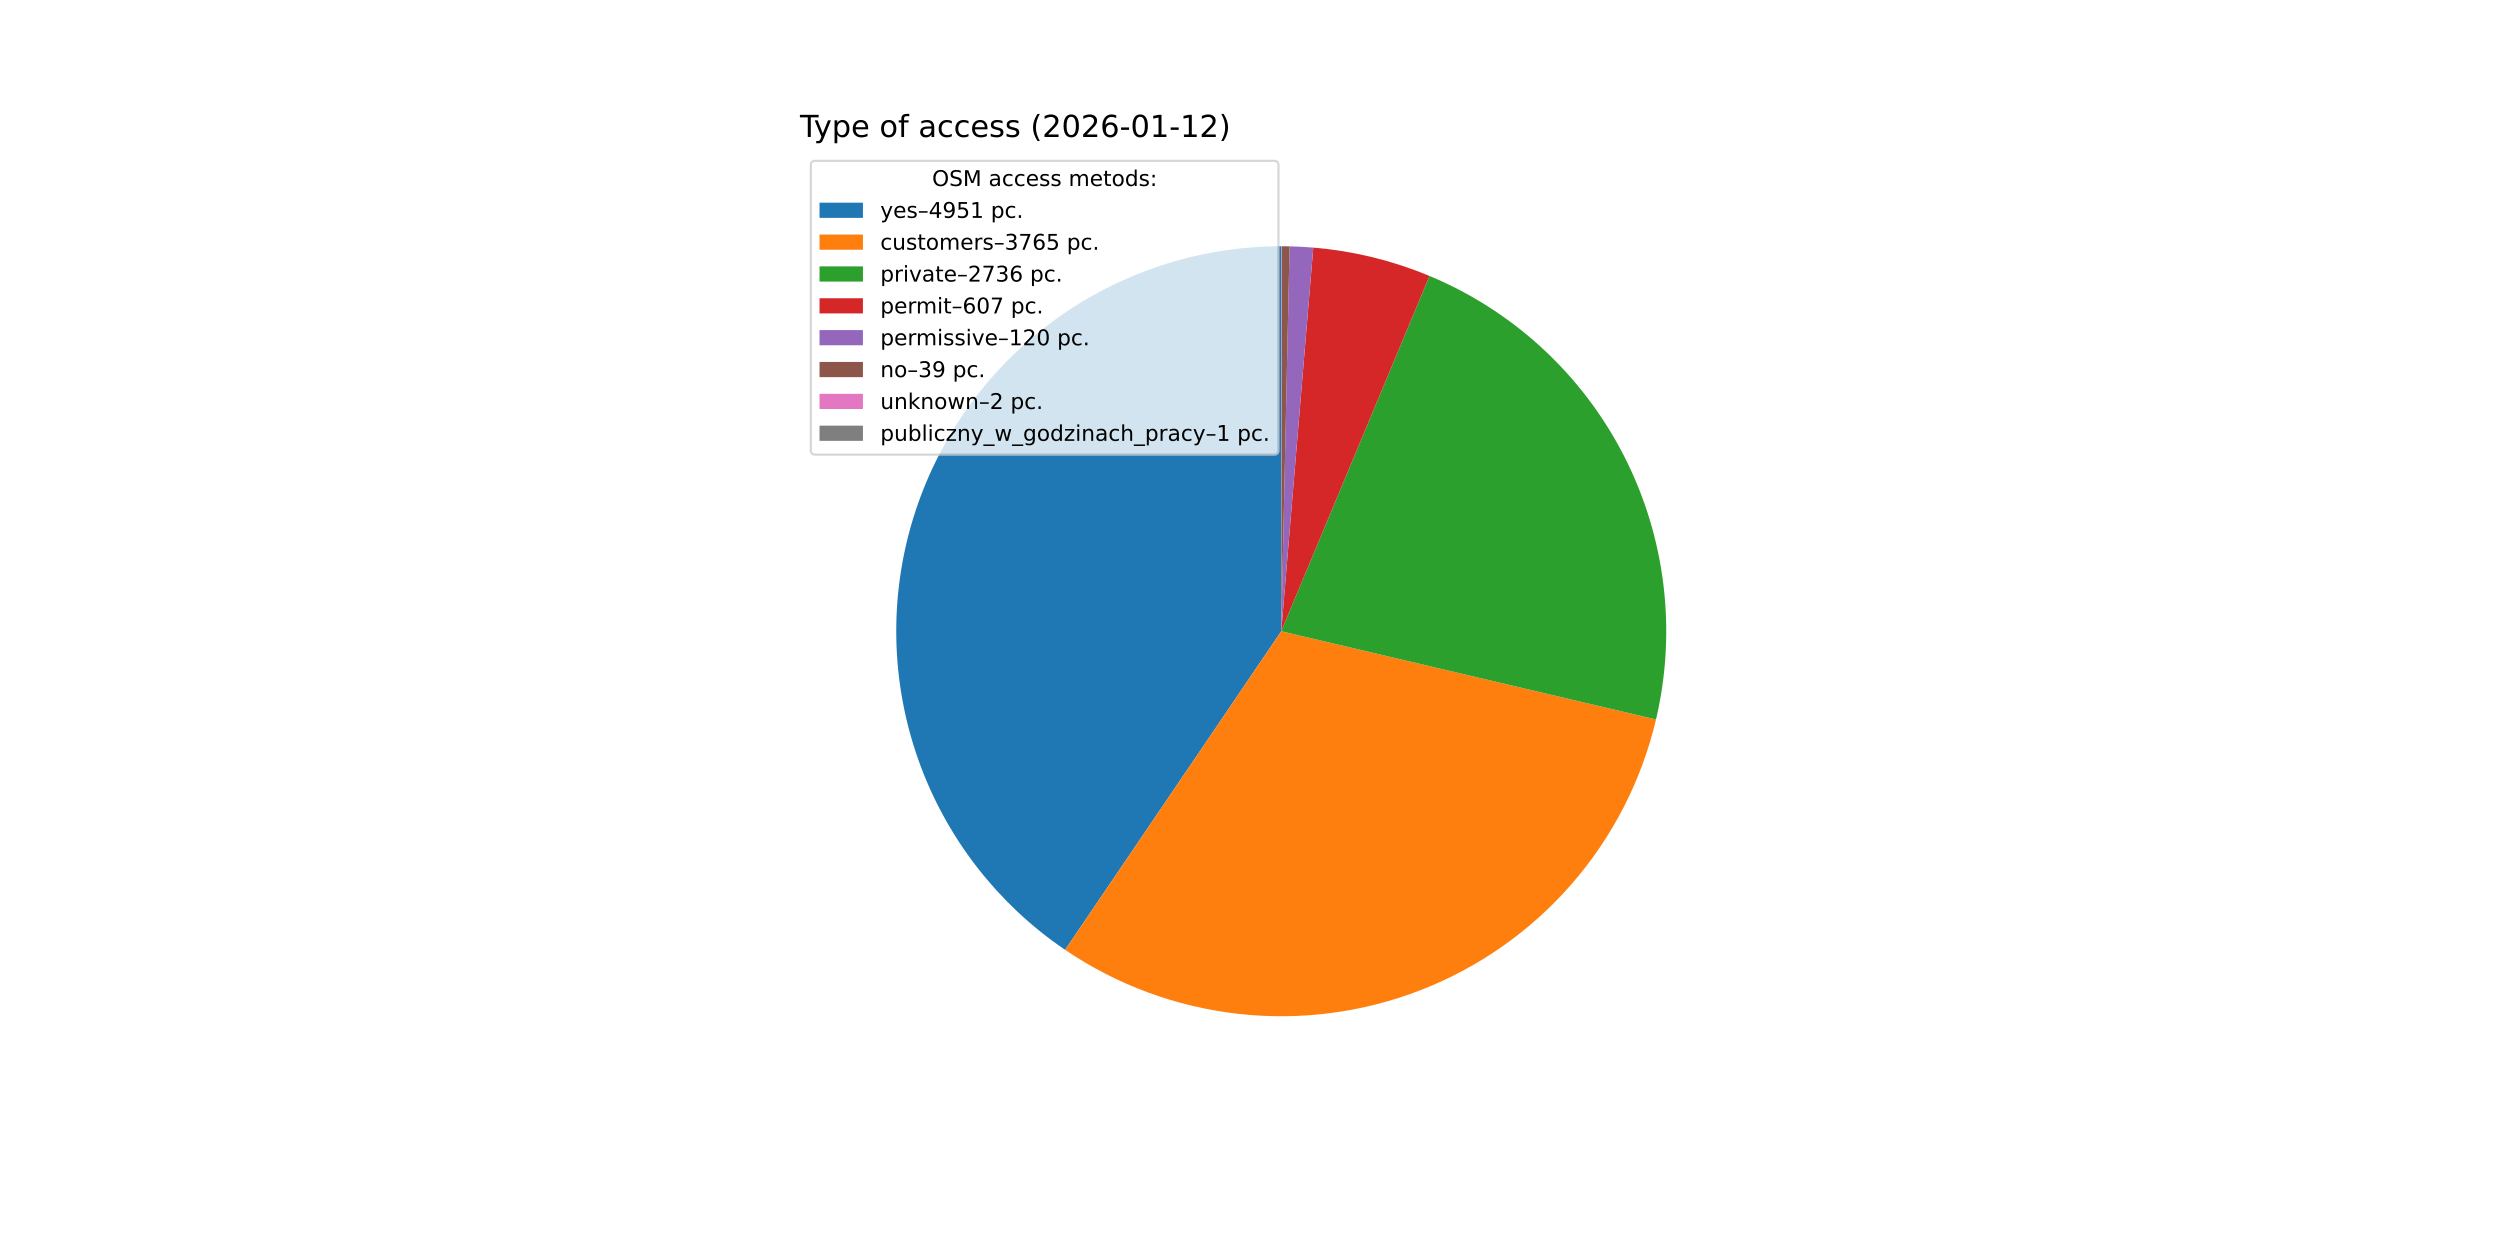
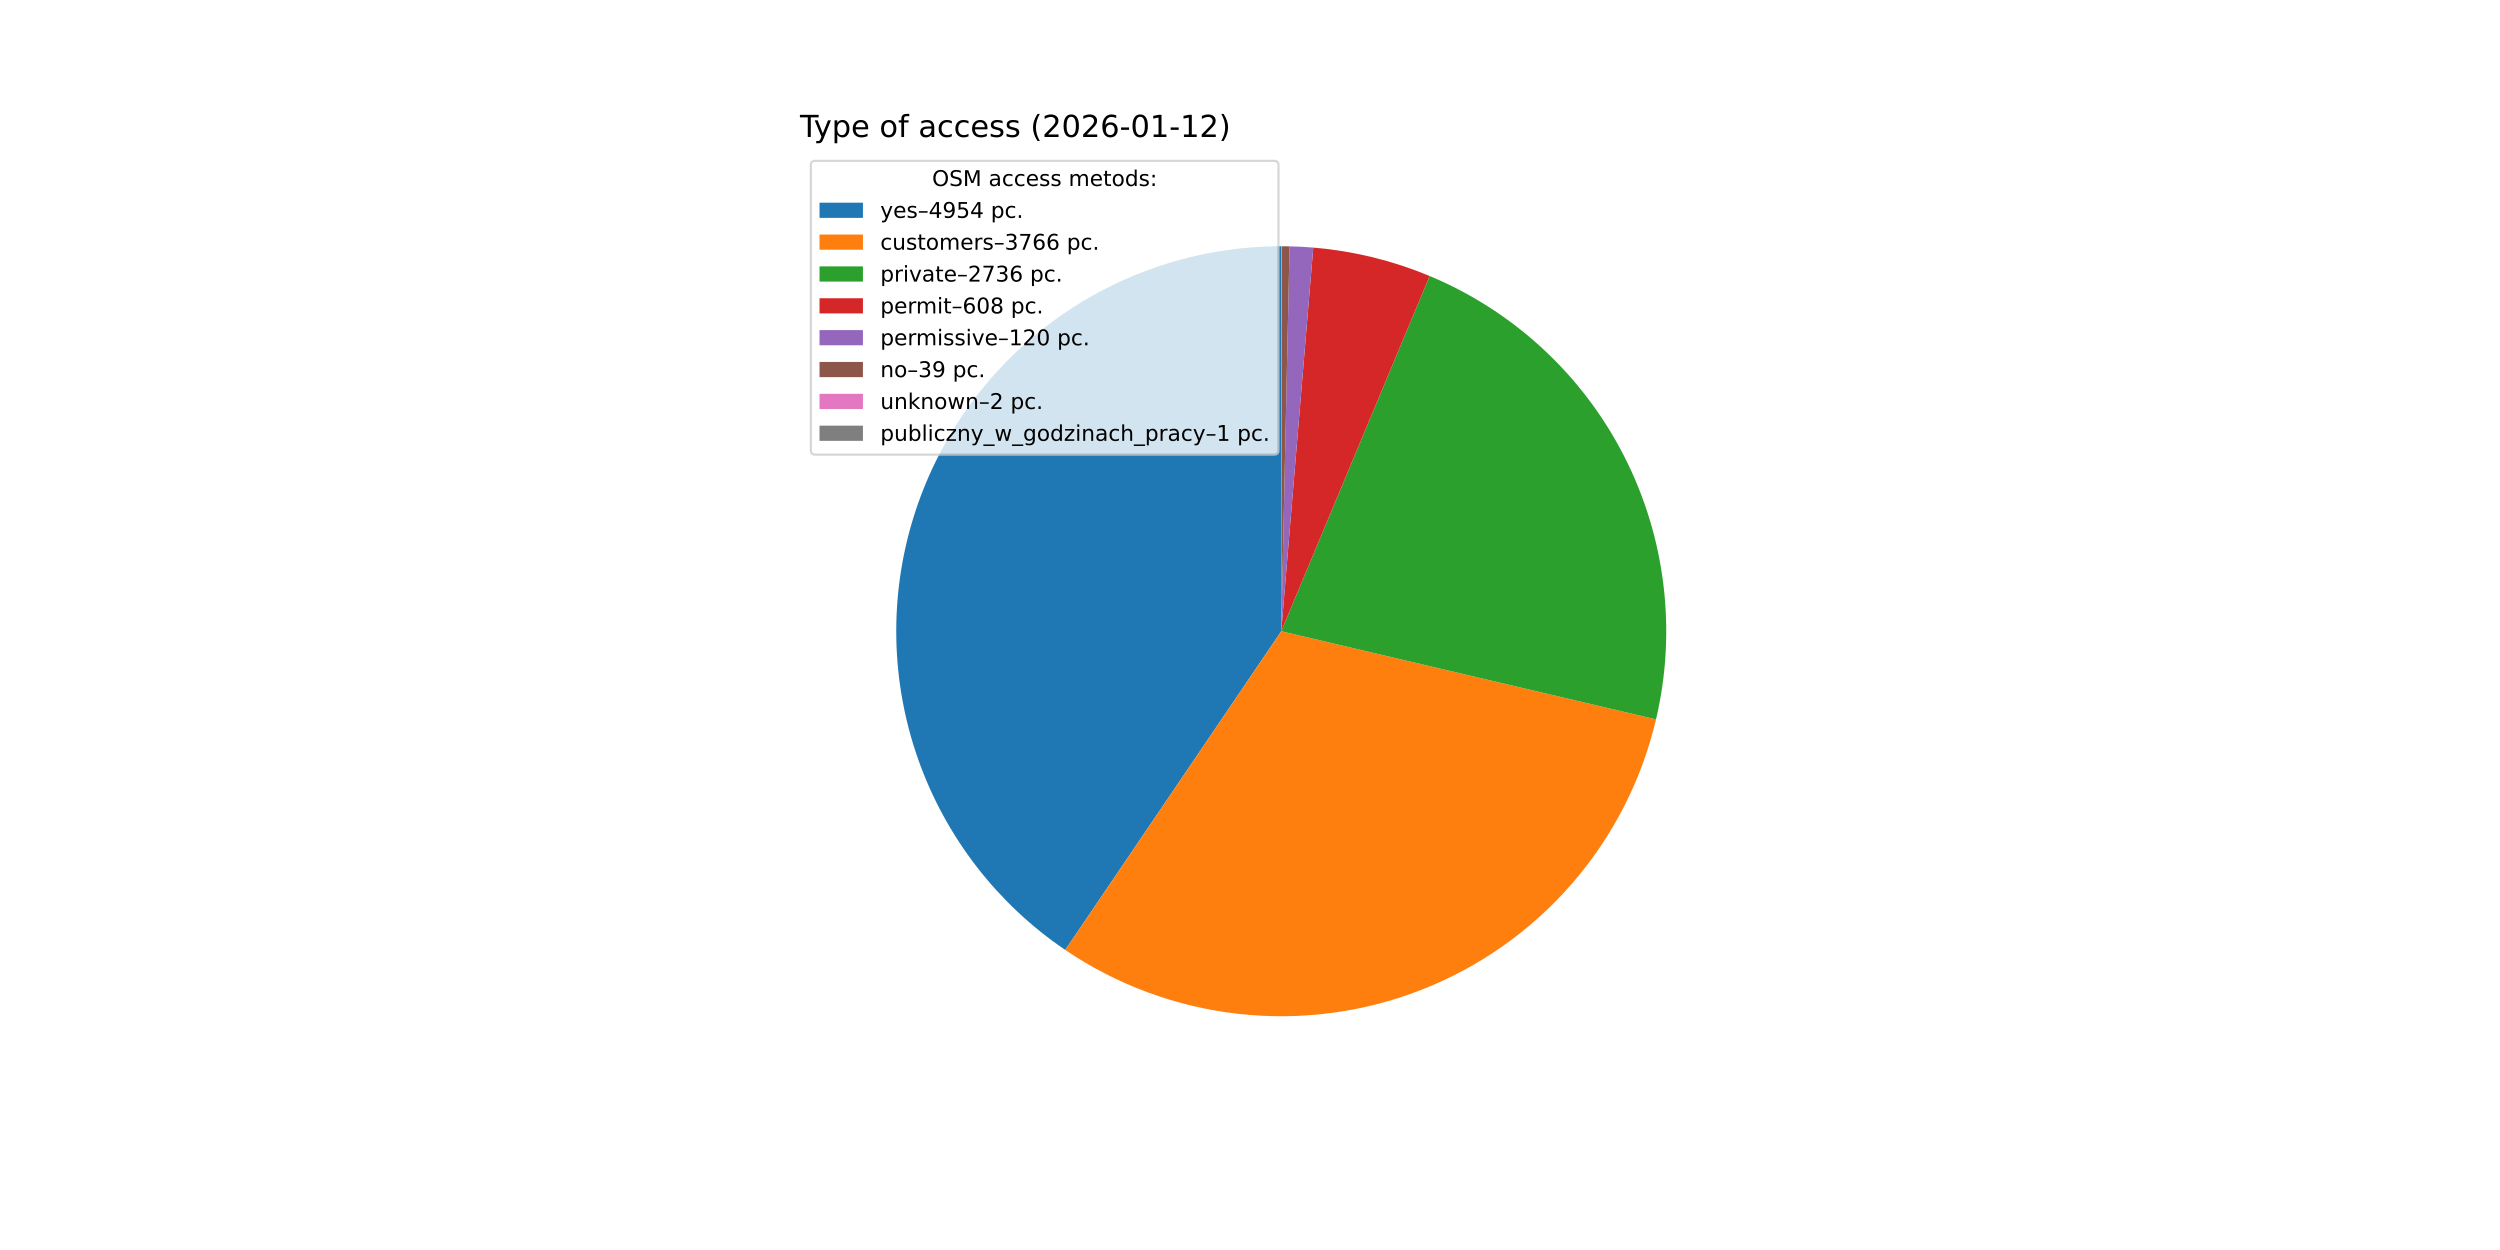
<svg xmlns="http://www.w3.org/2000/svg" xmlns:xlink="http://www.w3.org/1999/xlink" width="1152pt" height="576pt" viewBox="0 0 1152 576" version="1.1">
  <defs>
    <style type="text/css">*{stroke-linejoin: round; stroke-linecap: butt}</style>
  </defs>
  <g id="figure_1">
    <g id="patch_1">
      <path d="M 0 576  L 1152 576  L 1152 0  L 0 0  z " style="fill: #ffffff" />
    </g>
    <g id="axes_1">
      <g id="patch_2">
-         <path d="M 590.4 113.472  C 552.453 113.472 515.49 125.647 484.971 148.198  C 454.452 170.748 431.959 202.507 420.815 238.78  C 409.671 275.053 410.454 313.963 423.047 349.758  C 435.641 385.554 459.393 416.382 490.795 437.687  L 590.4 290.88  z " style="fill: #1f77b4" />
+         <path d="M 590.4 113.472  C 552.446 113.472 515.475 125.652 484.953 148.211  C 454.431 170.77 431.939 202.539 420.802 238.823  C 409.665 275.106 410.46 314.023 423.069 349.821  C 435.679 385.62 459.45 416.444 490.868 437.737  L 590.4 290.88  z " style="fill: #1f77b4" />
      </g>
      <g id="patch_3">
-         <path d="M 490.795 437.687  C 514.591 453.832 541.959 463.952 570.535 467.172  C 599.11 470.392 628.045 466.617 654.837 456.172  C 681.63 445.727 705.485 428.923 724.342 407.213  C 743.198 385.502 756.496 359.528 763.086 331.537  L 590.4 290.88  z " style="fill: #ff7f0e" />
+         <path d="M 490.868 437.737  C 514.669 453.868 542.038 463.974 570.611 467.181  C 599.184 470.388 628.112 466.602 654.897 456.149  C 681.682 445.696 705.528 428.887 724.376 407.173  C 743.223 385.46 756.512 359.487 763.095 331.499  L 590.4 290.88  z " style="fill: #ff7f0e" />
      </g>
      <g id="patch_4">
-         <path d="M 763.086 331.537  C 772.715 290.64 767.509 247.622 748.402 210.202  C 729.295 172.782 697.503 143.34 658.728 127.158  L 590.4 290.88  z " style="fill: #2ca02c" />
+         <path d="M 763.095 331.499  C 772.711 290.616 767.504 247.618 748.408 210.213  C 729.311 172.807 697.538 143.371 658.786 127.182  L 590.4 290.88  z " style="fill: #2ca02c" />
      </g>
      <g id="patch_5">
-         <path d="M 658.728 127.158  C 650.208 123.602 641.424 120.717 632.455 118.529  C 623.486 116.34 614.359 114.855 605.159 114.087  L 590.4 290.88  z " style="fill: #d62728" />
+         <path d="M 658.786 127.182  C 650.256 123.619 641.462 120.728 632.482 118.535  C 623.502 116.343 614.365 114.855 605.153 114.086  L 590.4 290.88  z " style="fill: #d62728" />
      </g>
      <g id="patch_6">
-         <path d="M 605.159 114.087  C 603.341 113.935 601.521 113.812 599.699 113.716  C 597.878 113.62 596.055 113.553 594.231 113.513  L 590.4 290.88  z " style="fill: #9467bd" />
+         <path d="M 605.153 114.086  C 603.336 113.935 601.517 113.811 599.696 113.716  C 597.875 113.62 596.052 113.553 594.229 113.513  L 590.4 290.88  z " style="fill: #9467bd" />
      </g>
      <g id="patch_7">
-         <path d="M 594.231 113.513  C 593.638 113.501 593.045 113.491 592.452 113.484  C 591.86 113.477 591.267 113.473 590.674 113.472  L 590.4 290.88  z " style="fill: #8c564b" />
+         <path d="M 594.229 113.513  C 593.637 113.501 593.044 113.491 592.451 113.484  C 591.859 113.477 591.266 113.473 590.674 113.472  L 590.4 290.88  z " style="fill: #8c564b" />
      </g>
      <g id="patch_8">
        <path d="M 590.674 113.472  C 590.643 113.472 590.613 113.472 590.582 113.472  C 590.552 113.472 590.522 113.472 590.491 113.472  L 590.4 290.88  z " style="fill: #e377c2" />
      </g>
      <g id="patch_9">
        <path d="M 590.491 113.472  C 590.476 113.472 590.461 113.472 590.446 113.472  C 590.431 113.472 590.415 113.472 590.4 113.472  L 590.4 290.88  z " style="fill: #7f7f7f" />
      </g>
      <g id="matplotlib.axis_1" />
      <g id="matplotlib.axis_2" />
      <g id="text_1">
        <g transform="translate(368.64 63.12) scale(0.14 -0.14)">
          <defs>
            <path id="DejaVuSans-54" d="M -19 4666  L 3928 4666  L 3928 4134  L 2272 4134  L 2272 0  L 1638 0  L 1638 4134  L -19 4134  L -19 4666  z " transform="scale(0.015625)" />
            <path id="DejaVuSans-79" d="M 2059 -325  Q 1816 -950 1584 -1140  Q 1353 -1331 966 -1331  L 506 -1331  L 506 -850  L 844 -850  Q 1081 -850 1212 -737  Q 1344 -625 1503 -206  L 1606 56  L 191 3500  L 800 3500  L 1894 763  L 2988 3500  L 3597 3500  L 2059 -325  z " transform="scale(0.015625)" />
            <path id="DejaVuSans-70" d="M 1159 525  L 1159 -1331  L 581 -1331  L 581 3500  L 1159 3500  L 1159 2969  Q 1341 3281 1617 3432  Q 1894 3584 2278 3584  Q 2916 3584 3314 3078  Q 3713 2572 3713 1747  Q 3713 922 3314 415  Q 2916 -91 2278 -91  Q 1894 -91 1617 61  Q 1341 213 1159 525  z M 3116 1747  Q 3116 2381 2855 2742  Q 2594 3103 2138 3103  Q 1681 3103 1420 2742  Q 1159 2381 1159 1747  Q 1159 1113 1420 752  Q 1681 391 2138 391  Q 2594 391 2855 752  Q 3116 1113 3116 1747  z " transform="scale(0.015625)" />
            <path id="DejaVuSans-65" d="M 3597 1894  L 3597 1613  L 953 1613  Q 991 1019 1311 708  Q 1631 397 2203 397  Q 2534 397 2845 478  Q 3156 559 3463 722  L 3463 178  Q 3153 47 2828 -22  Q 2503 -91 2169 -91  Q 1331 -91 842 396  Q 353 884 353 1716  Q 353 2575 817 3079  Q 1281 3584 2069 3584  Q 2775 3584 3186 3129  Q 3597 2675 3597 1894  z M 3022 2063  Q 3016 2534 2758 2815  Q 2500 3097 2075 3097  Q 1594 3097 1305 2825  Q 1016 2553 972 2059  L 3022 2063  z " transform="scale(0.015625)" />
            <path id="DejaVuSans-20" transform="scale(0.015625)" />
            <path id="DejaVuSans-6f" d="M 1959 3097  Q 1497 3097 1228 2736  Q 959 2375 959 1747  Q 959 1119 1226 758  Q 1494 397 1959 397  Q 2419 397 2687 759  Q 2956 1122 2956 1747  Q 2956 2369 2687 2733  Q 2419 3097 1959 3097  z M 1959 3584  Q 2709 3584 3137 3096  Q 3566 2609 3566 1747  Q 3566 888 3137 398  Q 2709 -91 1959 -91  Q 1206 -91 779 398  Q 353 888 353 1747  Q 353 2609 779 3096  Q 1206 3584 1959 3584  z " transform="scale(0.015625)" />
            <path id="DejaVuSans-66" d="M 2375 4863  L 2375 4384  L 1825 4384  Q 1516 4384 1395 4259  Q 1275 4134 1275 3809  L 1275 3500  L 2222 3500  L 2222 3053  L 1275 3053  L 1275 0  L 697 0  L 697 3053  L 147 3053  L 147 3500  L 697 3500  L 697 3744  Q 697 4328 969 4595  Q 1241 4863 1831 4863  L 2375 4863  z " transform="scale(0.015625)" />
            <path id="DejaVuSans-61" d="M 2194 1759  Q 1497 1759 1228 1600  Q 959 1441 959 1056  Q 959 750 1161 570  Q 1363 391 1709 391  Q 2188 391 2477 730  Q 2766 1069 2766 1631  L 2766 1759  L 2194 1759  z M 3341 1997  L 3341 0  L 2766 0  L 2766 531  Q 2569 213 2275 61  Q 1981 -91 1556 -91  Q 1019 -91 701 211  Q 384 513 384 1019  Q 384 1609 779 1909  Q 1175 2209 1959 2209  L 2766 2209  L 2766 2266  Q 2766 2663 2505 2880  Q 2244 3097 1772 3097  Q 1472 3097 1187 3025  Q 903 2953 641 2809  L 641 3341  Q 956 3463 1253 3523  Q 1550 3584 1831 3584  Q 2591 3584 2966 3190  Q 3341 2797 3341 1997  z " transform="scale(0.015625)" />
            <path id="DejaVuSans-63" d="M 3122 3366  L 3122 2828  Q 2878 2963 2633 3030  Q 2388 3097 2138 3097  Q 1578 3097 1268 2742  Q 959 2388 959 1747  Q 959 1106 1268 751  Q 1578 397 2138 397  Q 2388 397 2633 464  Q 2878 531 3122 666  L 3122 134  Q 2881 22 2623 -34  Q 2366 -91 2075 -91  Q 1284 -91 818 406  Q 353 903 353 1747  Q 353 2603 823 3093  Q 1294 3584 2113 3584  Q 2378 3584 2631 3529  Q 2884 3475 3122 3366  z " transform="scale(0.015625)" />
            <path id="DejaVuSans-73" d="M 2834 3397  L 2834 2853  Q 2591 2978 2328 3040  Q 2066 3103 1784 3103  Q 1356 3103 1142 2972  Q 928 2841 928 2578  Q 928 2378 1081 2264  Q 1234 2150 1697 2047  L 1894 2003  Q 2506 1872 2764 1633  Q 3022 1394 3022 966  Q 3022 478 2636 193  Q 2250 -91 1575 -91  Q 1294 -91 989 -36  Q 684 19 347 128  L 347 722  Q 666 556 975 473  Q 1284 391 1588 391  Q 1994 391 2212 530  Q 2431 669 2431 922  Q 2431 1156 2273 1281  Q 2116 1406 1581 1522  L 1381 1569  Q 847 1681 609 1914  Q 372 2147 372 2553  Q 372 3047 722 3315  Q 1072 3584 1716 3584  Q 2034 3584 2315 3537  Q 2597 3491 2834 3397  z " transform="scale(0.015625)" />
            <path id="DejaVuSans-28" d="M 1984 4856  Q 1566 4138 1362 3434  Q 1159 2731 1159 2009  Q 1159 1288 1364 580  Q 1569 -128 1984 -844  L 1484 -844  Q 1016 -109 783 600  Q 550 1309 550 2009  Q 550 2706 781 3412  Q 1013 4119 1484 4856  L 1984 4856  z " transform="scale(0.015625)" />
            <path id="DejaVuSans-32" d="M 1228 531  L 3431 531  L 3431 0  L 469 0  L 469 531  Q 828 903 1448 1529  Q 2069 2156 2228 2338  Q 2531 2678 2651 2914  Q 2772 3150 2772 3378  Q 2772 3750 2511 3984  Q 2250 4219 1831 4219  Q 1534 4219 1204 4116  Q 875 4013 500 3803  L 500 4441  Q 881 4594 1212 4672  Q 1544 4750 1819 4750  Q 2544 4750 2975 4387  Q 3406 4025 3406 3419  Q 3406 3131 3298 2873  Q 3191 2616 2906 2266  Q 2828 2175 2409 1742  Q 1991 1309 1228 531  z " transform="scale(0.015625)" />
            <path id="DejaVuSans-30" d="M 2034 4250  Q 1547 4250 1301 3770  Q 1056 3291 1056 2328  Q 1056 1369 1301 889  Q 1547 409 2034 409  Q 2525 409 2770 889  Q 3016 1369 3016 2328  Q 3016 3291 2770 3770  Q 2525 4250 2034 4250  z M 2034 4750  Q 2819 4750 3233 4129  Q 3647 3509 3647 2328  Q 3647 1150 3233 529  Q 2819 -91 2034 -91  Q 1250 -91 836 529  Q 422 1150 422 2328  Q 422 3509 836 4129  Q 1250 4750 2034 4750  z " transform="scale(0.015625)" />
            <path id="DejaVuSans-36" d="M 2113 2584  Q 1688 2584 1439 2293  Q 1191 2003 1191 1497  Q 1191 994 1439 701  Q 1688 409 2113 409  Q 2538 409 2786 701  Q 3034 994 3034 1497  Q 3034 2003 2786 2293  Q 2538 2584 2113 2584  z M 3366 4563  L 3366 3988  Q 3128 4100 2886 4159  Q 2644 4219 2406 4219  Q 1781 4219 1451 3797  Q 1122 3375 1075 2522  Q 1259 2794 1537 2939  Q 1816 3084 2150 3084  Q 2853 3084 3261 2657  Q 3669 2231 3669 1497  Q 3669 778 3244 343  Q 2819 -91 2113 -91  Q 1303 -91 875 529  Q 447 1150 447 2328  Q 447 3434 972 4092  Q 1497 4750 2381 4750  Q 2619 4750 2861 4703  Q 3103 4656 3366 4563  z " transform="scale(0.015625)" />
            <path id="DejaVuSans-2d" d="M 313 2009  L 1997 2009  L 1997 1497  L 313 1497  L 313 2009  z " transform="scale(0.015625)" />
            <path id="DejaVuSans-31" d="M 794 531  L 1825 531  L 1825 4091  L 703 3866  L 703 4441  L 1819 4666  L 2450 4666  L 2450 531  L 3481 531  L 3481 0  L 794 0  L 794 531  z " transform="scale(0.015625)" />
            <path id="DejaVuSans-29" d="M 513 4856  L 1013 4856  Q 1481 4119 1714 3412  Q 1947 2706 1947 2009  Q 1947 1309 1714 600  Q 1481 -109 1013 -844  L 513 -844  Q 928 -128 1133 580  Q 1338 1288 1338 2009  Q 1338 2731 1133 3434  Q 928 4138 513 4856  z " transform="scale(0.015625)" />
          </defs>
          <use xlink:href="#DejaVuSans-54" />
          <use xlink:href="#DejaVuSans-79" x="45.459" />
          <use xlink:href="#DejaVuSans-70" x="104.639" />
          <use xlink:href="#DejaVuSans-65" x="168.115" />
          <use xlink:href="#DejaVuSans-20" x="229.639" />
          <use xlink:href="#DejaVuSans-6f" x="261.426" />
          <use xlink:href="#DejaVuSans-66" x="322.607" />
          <use xlink:href="#DejaVuSans-20" x="357.812" />
          <use xlink:href="#DejaVuSans-61" x="389.6" />
          <use xlink:href="#DejaVuSans-63" x="450.879" />
          <use xlink:href="#DejaVuSans-63" x="505.859" />
          <use xlink:href="#DejaVuSans-65" x="560.84" />
          <use xlink:href="#DejaVuSans-73" x="622.363" />
          <use xlink:href="#DejaVuSans-73" x="674.463" />
          <use xlink:href="#DejaVuSans-20" x="726.562" />
          <use xlink:href="#DejaVuSans-28" x="758.35" />
          <use xlink:href="#DejaVuSans-32" x="797.363" />
          <use xlink:href="#DejaVuSans-30" x="860.986" />
          <use xlink:href="#DejaVuSans-32" x="924.609" />
          <use xlink:href="#DejaVuSans-36" x="988.232" />
          <use xlink:href="#DejaVuSans-2d" x="1051.855" />
          <use xlink:href="#DejaVuSans-30" x="1087.939" />
          <use xlink:href="#DejaVuSans-31" x="1151.562" />
          <use xlink:href="#DejaVuSans-2d" x="1215.186" />
          <use xlink:href="#DejaVuSans-31" x="1251.27" />
          <use xlink:href="#DejaVuSans-32" x="1314.893" />
          <use xlink:href="#DejaVuSans-29" x="1378.516" />
        </g>
      </g>
      <g id="legend_1">
        <g id="patch_10">
          <path d="M 375.64 209.501  L 587.126 209.501  Q 589.126 209.501 589.126 207.501  L 589.126 76.12  Q 589.126 74.12 587.126 74.12  L 375.64 74.12  Q 373.64 74.12 373.64 76.12  L 373.64 207.501  Q 373.64 209.501 375.64 209.501  z " style="fill: #ffffff; opacity: 0.8; stroke: #cccccc; stroke-linejoin: miter" />
        </g>
        <g id="text_2">
          <g transform="translate(429.5025 85.71844) scale(0.1 -0.1)">
            <defs>
              <path id="DejaVuSans-4f" d="M 2522 4238  Q 1834 4238 1429 3725  Q 1025 3213 1025 2328  Q 1025 1447 1429 934  Q 1834 422 2522 422  Q 3209 422 3611 934  Q 4013 1447 4013 2328  Q 4013 3213 3611 3725  Q 3209 4238 2522 4238  z M 2522 4750  Q 3503 4750 4090 4092  Q 4678 3434 4678 2328  Q 4678 1225 4090 567  Q 3503 -91 2522 -91  Q 1538 -91 948 565  Q 359 1222 359 2328  Q 359 3434 948 4092  Q 1538 4750 2522 4750  z " transform="scale(0.015625)" />
              <path id="DejaVuSans-53" d="M 3425 4513  L 3425 3897  Q 3066 4069 2747 4153  Q 2428 4238 2131 4238  Q 1616 4238 1336 4038  Q 1056 3838 1056 3469  Q 1056 3159 1242 3001  Q 1428 2844 1947 2747  L 2328 2669  Q 3034 2534 3370 2195  Q 3706 1856 3706 1288  Q 3706 609 3251 259  Q 2797 -91 1919 -91  Q 1588 -91 1214 -16  Q 841 59 441 206  L 441 856  Q 825 641 1194 531  Q 1563 422 1919 422  Q 2459 422 2753 634  Q 3047 847 3047 1241  Q 3047 1584 2836 1778  Q 2625 1972 2144 2069  L 1759 2144  Q 1053 2284 737 2584  Q 422 2884 422 3419  Q 422 4038 858 4394  Q 1294 4750 2059 4750  Q 2388 4750 2728 4690  Q 3069 4631 3425 4513  z " transform="scale(0.015625)" />
              <path id="DejaVuSans-4d" d="M 628 4666  L 1569 4666  L 2759 1491  L 3956 4666  L 4897 4666  L 4897 0  L 4281 0  L 4281 4097  L 3078 897  L 2444 897  L 1241 4097  L 1241 0  L 628 0  L 628 4666  z " transform="scale(0.015625)" />
              <path id="DejaVuSans-6d" d="M 3328 2828  Q 3544 3216 3844 3400  Q 4144 3584 4550 3584  Q 5097 3584 5394 3201  Q 5691 2819 5691 2113  L 5691 0  L 5113 0  L 5113 2094  Q 5113 2597 4934 2840  Q 4756 3084 4391 3084  Q 3944 3084 3684 2787  Q 3425 2491 3425 1978  L 3425 0  L 2847 0  L 2847 2094  Q 2847 2600 2669 2842  Q 2491 3084 2119 3084  Q 1678 3084 1418 2786  Q 1159 2488 1159 1978  L 1159 0  L 581 0  L 581 3500  L 1159 3500  L 1159 2956  Q 1356 3278 1631 3431  Q 1906 3584 2284 3584  Q 2666 3584 2933 3390  Q 3200 3197 3328 2828  z " transform="scale(0.015625)" />
              <path id="DejaVuSans-74" d="M 1172 4494  L 1172 3500  L 2356 3500  L 2356 3053  L 1172 3053  L 1172 1153  Q 1172 725 1289 603  Q 1406 481 1766 481  L 2356 481  L 2356 0  L 1766 0  Q 1100 0 847 248  Q 594 497 594 1153  L 594 3053  L 172 3053  L 172 3500  L 594 3500  L 594 4494  L 1172 4494  z " transform="scale(0.015625)" />
              <path id="DejaVuSans-64" d="M 2906 2969  L 2906 4863  L 3481 4863  L 3481 0  L 2906 0  L 2906 525  Q 2725 213 2448 61  Q 2172 -91 1784 -91  Q 1150 -91 751 415  Q 353 922 353 1747  Q 353 2572 751 3078  Q 1150 3584 1784 3584  Q 2172 3584 2448 3432  Q 2725 3281 2906 2969  z M 947 1747  Q 947 1113 1208 752  Q 1469 391 1925 391  Q 2381 391 2643 752  Q 2906 1113 2906 1747  Q 2906 2381 2643 2742  Q 2381 3103 1925 3103  Q 1469 3103 1208 2742  Q 947 2381 947 1747  z " transform="scale(0.015625)" />
              <path id="DejaVuSans-3a" d="M 750 794  L 1409 794  L 1409 0  L 750 0  L 750 794  z M 750 3309  L 1409 3309  L 1409 2516  L 750 2516  L 750 3309  z " transform="scale(0.015625)" />
            </defs>
            <use xlink:href="#DejaVuSans-4f" />
            <use xlink:href="#DejaVuSans-53" x="78.711" />
            <use xlink:href="#DejaVuSans-4d" x="142.188" />
            <use xlink:href="#DejaVuSans-20" x="228.467" />
            <use xlink:href="#DejaVuSans-61" x="260.254" />
            <use xlink:href="#DejaVuSans-63" x="321.533" />
            <use xlink:href="#DejaVuSans-63" x="376.514" />
            <use xlink:href="#DejaVuSans-65" x="431.494" />
            <use xlink:href="#DejaVuSans-73" x="493.018" />
            <use xlink:href="#DejaVuSans-73" x="545.117" />
            <use xlink:href="#DejaVuSans-20" x="597.217" />
            <use xlink:href="#DejaVuSans-6d" x="629.004" />
            <use xlink:href="#DejaVuSans-65" x="726.416" />
            <use xlink:href="#DejaVuSans-74" x="787.939" />
            <use xlink:href="#DejaVuSans-6f" x="827.148" />
            <use xlink:href="#DejaVuSans-64" x="888.33" />
            <use xlink:href="#DejaVuSans-73" x="951.807" />
            <use xlink:href="#DejaVuSans-3a" x="1003.906" />
          </g>
        </g>
        <g id="patch_11">
          <path d="M 377.64 100.397  L 397.64 100.397  L 397.64 93.397  L 377.64 93.397  z " style="fill: #1f77b4" />
        </g>
        <g id="text_3">
          <g transform="translate(405.64 100.3966) scale(0.1 -0.1)">
            <defs>
              <path id="DejaVuSans-2013" d="M 313 1978  L 2888 1978  L 2888 1528  L 313 1528  L 313 1978  z " transform="scale(0.015625)" />
              <path id="DejaVuSans-34" d="M 2419 4116  L 825 1625  L 2419 1625  L 2419 4116  z M 2253 4666  L 3047 4666  L 3047 1625  L 3713 1625  L 3713 1100  L 3047 1100  L 3047 0  L 2419 0  L 2419 1100  L 313 1100  L 313 1709  L 2253 4666  z " transform="scale(0.015625)" />
              <path id="DejaVuSans-39" d="M 703 97  L 703 672  Q 941 559 1184 500  Q 1428 441 1663 441  Q 2288 441 2617 861  Q 2947 1281 2994 2138  Q 2813 1869 2534 1725  Q 2256 1581 1919 1581  Q 1219 1581 811 2004  Q 403 2428 403 3163  Q 403 3881 828 4315  Q 1253 4750 1959 4750  Q 2769 4750 3195 4129  Q 3622 3509 3622 2328  Q 3622 1225 3098 567  Q 2575 -91 1691 -91  Q 1453 -91 1209 -44  Q 966 3 703 97  z M 1959 2075  Q 2384 2075 2632 2365  Q 2881 2656 2881 3163  Q 2881 3666 2632 3958  Q 2384 4250 1959 4250  Q 1534 4250 1286 3958  Q 1038 3666 1038 3163  Q 1038 2656 1286 2365  Q 1534 2075 1959 2075  z " transform="scale(0.015625)" />
              <path id="DejaVuSans-35" d="M 691 4666  L 3169 4666  L 3169 4134  L 1269 4134  L 1269 2991  Q 1406 3038 1543 3061  Q 1681 3084 1819 3084  Q 2600 3084 3056 2656  Q 3513 2228 3513 1497  Q 3513 744 3044 326  Q 2575 -91 1722 -91  Q 1428 -91 1123 -41  Q 819 9 494 109  L 494 744  Q 775 591 1075 516  Q 1375 441 1709 441  Q 2250 441 2565 725  Q 2881 1009 2881 1497  Q 2881 1984 2565 2268  Q 2250 2553 1709 2553  Q 1456 2553 1204 2497  Q 953 2441 691 2322  L 691 4666  z " transform="scale(0.015625)" />
              <path id="DejaVuSans-2e" d="M 684 794  L 1344 794  L 1344 0  L 684 0  L 684 794  z " transform="scale(0.015625)" />
            </defs>
            <use xlink:href="#DejaVuSans-79" />
            <use xlink:href="#DejaVuSans-65" x="59.18" />
            <use xlink:href="#DejaVuSans-73" x="120.703" />
            <use xlink:href="#DejaVuSans-2013" x="172.803" />
            <use xlink:href="#DejaVuSans-34" x="222.803" />
            <use xlink:href="#DejaVuSans-39" x="286.426" />
            <use xlink:href="#DejaVuSans-35" x="350.049" />
-             <use xlink:href="#DejaVuSans-31" x="413.672" />
+             <use xlink:href="#DejaVuSans-34" x="413.672" />
            <use xlink:href="#DejaVuSans-20" x="477.295" />
            <use xlink:href="#DejaVuSans-70" x="509.082" />
            <use xlink:href="#DejaVuSans-63" x="572.559" />
            <use xlink:href="#DejaVuSans-2e" x="627.539" />
          </g>
        </g>
        <g id="patch_12">
          <path d="M 377.64 115.075  L 397.64 115.075  L 397.64 108.075  L 377.64 108.075  z " style="fill: #ff7f0e" />
        </g>
        <g id="text_4">
          <g transform="translate(405.64 115.0747) scale(0.1 -0.1)">
            <defs>
              <path id="DejaVuSans-75" d="M 544 1381  L 544 3500  L 1119 3500  L 1119 1403  Q 1119 906 1312 657  Q 1506 409 1894 409  Q 2359 409 2629 706  Q 2900 1003 2900 1516  L 2900 3500  L 3475 3500  L 3475 0  L 2900 0  L 2900 538  Q 2691 219 2414 64  Q 2138 -91 1772 -91  Q 1169 -91 856 284  Q 544 659 544 1381  z M 1991 3584  L 1991 3584  z " transform="scale(0.015625)" />
              <path id="DejaVuSans-72" d="M 2631 2963  Q 2534 3019 2420 3045  Q 2306 3072 2169 3072  Q 1681 3072 1420 2755  Q 1159 2438 1159 1844  L 1159 0  L 581 0  L 581 3500  L 1159 3500  L 1159 2956  Q 1341 3275 1631 3429  Q 1922 3584 2338 3584  Q 2397 3584 2469 3576  Q 2541 3569 2628 3553  L 2631 2963  z " transform="scale(0.015625)" />
              <path id="DejaVuSans-33" d="M 2597 2516  Q 3050 2419 3304 2112  Q 3559 1806 3559 1356  Q 3559 666 3084 287  Q 2609 -91 1734 -91  Q 1441 -91 1130 -33  Q 819 25 488 141  L 488 750  Q 750 597 1062 519  Q 1375 441 1716 441  Q 2309 441 2620 675  Q 2931 909 2931 1356  Q 2931 1769 2642 2001  Q 2353 2234 1838 2234  L 1294 2234  L 1294 2753  L 1863 2753  Q 2328 2753 2575 2939  Q 2822 3125 2822 3475  Q 2822 3834 2567 4026  Q 2313 4219 1838 4219  Q 1578 4219 1281 4162  Q 984 4106 628 3988  L 628 4550  Q 988 4650 1302 4700  Q 1616 4750 1894 4750  Q 2613 4750 3031 4423  Q 3450 4097 3450 3541  Q 3450 3153 3228 2886  Q 3006 2619 2597 2516  z " transform="scale(0.015625)" />
              <path id="DejaVuSans-37" d="M 525 4666  L 3525 4666  L 3525 4397  L 1831 0  L 1172 0  L 2766 4134  L 525 4134  L 525 4666  z " transform="scale(0.015625)" />
            </defs>
            <use xlink:href="#DejaVuSans-63" />
            <use xlink:href="#DejaVuSans-75" x="54.98" />
            <use xlink:href="#DejaVuSans-73" x="118.359" />
            <use xlink:href="#DejaVuSans-74" x="170.459" />
            <use xlink:href="#DejaVuSans-6f" x="209.668" />
            <use xlink:href="#DejaVuSans-6d" x="270.85" />
            <use xlink:href="#DejaVuSans-65" x="368.262" />
            <use xlink:href="#DejaVuSans-72" x="429.785" />
            <use xlink:href="#DejaVuSans-73" x="470.898" />
            <use xlink:href="#DejaVuSans-2013" x="522.998" />
            <use xlink:href="#DejaVuSans-33" x="572.998" />
            <use xlink:href="#DejaVuSans-37" x="636.621" />
            <use xlink:href="#DejaVuSans-36" x="700.244" />
-             <use xlink:href="#DejaVuSans-35" x="763.867" />
+             <use xlink:href="#DejaVuSans-36" x="763.867" />
            <use xlink:href="#DejaVuSans-20" x="827.49" />
            <use xlink:href="#DejaVuSans-70" x="859.277" />
            <use xlink:href="#DejaVuSans-63" x="922.754" />
            <use xlink:href="#DejaVuSans-2e" x="977.734" />
          </g>
        </g>
        <g id="patch_13">
          <path d="M 377.64 129.753  L 397.64 129.753  L 397.64 122.753  L 377.64 122.753  z " style="fill: #2ca02c" />
        </g>
        <g id="text_5">
          <g transform="translate(405.64 129.7528) scale(0.1 -0.1)">
            <defs>
              <path id="DejaVuSans-69" d="M 603 3500  L 1178 3500  L 1178 0  L 603 0  L 603 3500  z M 603 4863  L 1178 4863  L 1178 4134  L 603 4134  L 603 4863  z " transform="scale(0.015625)" />
              <path id="DejaVuSans-76" d="M 191 3500  L 800 3500  L 1894 563  L 2988 3500  L 3597 3500  L 2284 0  L 1503 0  L 191 3500  z " transform="scale(0.015625)" />
            </defs>
            <use xlink:href="#DejaVuSans-70" />
            <use xlink:href="#DejaVuSans-72" x="63.477" />
            <use xlink:href="#DejaVuSans-69" x="104.59" />
            <use xlink:href="#DejaVuSans-76" x="132.373" />
            <use xlink:href="#DejaVuSans-61" x="191.553" />
            <use xlink:href="#DejaVuSans-74" x="252.832" />
            <use xlink:href="#DejaVuSans-65" x="292.041" />
            <use xlink:href="#DejaVuSans-2013" x="353.564" />
            <use xlink:href="#DejaVuSans-32" x="403.564" />
            <use xlink:href="#DejaVuSans-37" x="467.188" />
            <use xlink:href="#DejaVuSans-33" x="530.811" />
            <use xlink:href="#DejaVuSans-36" x="594.434" />
            <use xlink:href="#DejaVuSans-20" x="658.057" />
            <use xlink:href="#DejaVuSans-70" x="689.844" />
            <use xlink:href="#DejaVuSans-63" x="753.32" />
            <use xlink:href="#DejaVuSans-2e" x="808.301" />
          </g>
        </g>
        <g id="patch_14">
          <path d="M 377.64 144.431  L 397.64 144.431  L 397.64 137.431  L 377.64 137.431  z " style="fill: #d62728" />
        </g>
        <g id="text_6">
          <g transform="translate(405.64 144.4309) scale(0.1 -0.1)">
+             <defs>
+               <path id="DejaVuSans-38" d="M 2034 2216  Q 1584 2216 1326 1975  Q 1069 1734 1069 1313  Q 1069 891 1326 650  Q 1584 409 2034 409  Q 2484 409 2743 651  Q 3003 894 3003 1313  Q 3003 1734 2745 1975  Q 2488 2216 2034 2216  z M 1403 2484  Q 997 2584 770 2862  Q 544 3141 544 3541  Q 544 4100 942 4425  Q 1341 4750 2034 4750  Q 2731 4750 3128 4425  Q 3525 4100 3525 3541  Q 3525 3141 3298 2862  Q 3072 2584 2669 2484  Q 3125 2378 3379 2068  Q 3634 1759 3634 1313  Q 3634 634 3220 271  Q 2806 -91 2034 -91  Q 1263 -91 848 271  Q 434 634 434 1313  Q 434 1759 690 2068  Q 947 2378 1403 2484  z M 1172 3481  Q 1172 3119 1398 2916  Q 1625 2713 2034 2713  Q 2441 2713 2670 2916  Q 2900 3119 2900 3481  Q 2900 3844 2670 4047  Q 2441 4250 2034 4250  Q 1625 4250 1398 4047  Q 1172 3844 1172 3481  z " transform="scale(0.015625)" />
+             </defs>
            <use xlink:href="#DejaVuSans-70" />
            <use xlink:href="#DejaVuSans-65" x="63.477" />
            <use xlink:href="#DejaVuSans-72" x="125" />
            <use xlink:href="#DejaVuSans-6d" x="164.363" />
            <use xlink:href="#DejaVuSans-69" x="261.775" />
            <use xlink:href="#DejaVuSans-74" x="289.559" />
            <use xlink:href="#DejaVuSans-2013" x="328.768" />
            <use xlink:href="#DejaVuSans-36" x="378.768" />
            <use xlink:href="#DejaVuSans-30" x="442.391" />
-             <use xlink:href="#DejaVuSans-37" x="506.014" />
+             <use xlink:href="#DejaVuSans-38" x="506.014" />
            <use xlink:href="#DejaVuSans-20" x="569.637" />
            <use xlink:href="#DejaVuSans-70" x="601.424" />
            <use xlink:href="#DejaVuSans-63" x="664.9" />
            <use xlink:href="#DejaVuSans-2e" x="719.881" />
          </g>
        </g>
        <g id="patch_15">
          <path d="M 377.64 159.109  L 397.64 159.109  L 397.64 152.109  L 377.64 152.109  z " style="fill: #9467bd" />
        </g>
        <g id="text_7">
          <g transform="translate(405.64 159.1091) scale(0.1 -0.1)">
            <use xlink:href="#DejaVuSans-70" />
            <use xlink:href="#DejaVuSans-65" x="63.477" />
            <use xlink:href="#DejaVuSans-72" x="125" />
            <use xlink:href="#DejaVuSans-6d" x="164.363" />
            <use xlink:href="#DejaVuSans-69" x="261.775" />
            <use xlink:href="#DejaVuSans-73" x="289.559" />
            <use xlink:href="#DejaVuSans-73" x="341.658" />
            <use xlink:href="#DejaVuSans-69" x="393.758" />
            <use xlink:href="#DejaVuSans-76" x="421.541" />
            <use xlink:href="#DejaVuSans-65" x="480.721" />
            <use xlink:href="#DejaVuSans-2013" x="542.244" />
            <use xlink:href="#DejaVuSans-31" x="592.244" />
            <use xlink:href="#DejaVuSans-32" x="655.867" />
            <use xlink:href="#DejaVuSans-30" x="719.49" />
            <use xlink:href="#DejaVuSans-20" x="783.113" />
            <use xlink:href="#DejaVuSans-70" x="814.9" />
            <use xlink:href="#DejaVuSans-63" x="878.377" />
            <use xlink:href="#DejaVuSans-2e" x="933.357" />
          </g>
        </g>
        <g id="patch_16">
          <path d="M 377.64 173.787  L 397.64 173.787  L 397.64 166.787  L 377.64 166.787  z " style="fill: #8c564b" />
        </g>
        <g id="text_8">
          <g transform="translate(405.64 173.7872) scale(0.1 -0.1)">
            <defs>
              <path id="DejaVuSans-6e" d="M 3513 2113  L 3513 0  L 2938 0  L 2938 2094  Q 2938 2591 2744 2837  Q 2550 3084 2163 3084  Q 1697 3084 1428 2787  Q 1159 2491 1159 1978  L 1159 0  L 581 0  L 581 3500  L 1159 3500  L 1159 2956  Q 1366 3272 1645 3428  Q 1925 3584 2291 3584  Q 2894 3584 3203 3211  Q 3513 2838 3513 2113  z " transform="scale(0.015625)" />
            </defs>
            <use xlink:href="#DejaVuSans-6e" />
            <use xlink:href="#DejaVuSans-6f" x="63.379" />
            <use xlink:href="#DejaVuSans-2013" x="124.561" />
            <use xlink:href="#DejaVuSans-33" x="174.561" />
            <use xlink:href="#DejaVuSans-39" x="238.184" />
            <use xlink:href="#DejaVuSans-20" x="301.807" />
            <use xlink:href="#DejaVuSans-70" x="333.594" />
            <use xlink:href="#DejaVuSans-63" x="397.07" />
            <use xlink:href="#DejaVuSans-2e" x="452.051" />
          </g>
        </g>
        <g id="patch_17">
          <path d="M 377.64 188.465  L 397.64 188.465  L 397.64 181.465  L 377.64 181.465  z " style="fill: #e377c2" />
        </g>
        <g id="text_9">
          <g transform="translate(405.64 188.4653) scale(0.1 -0.1)">
            <defs>
              <path id="DejaVuSans-6b" d="M 581 4863  L 1159 4863  L 1159 1991  L 2875 3500  L 3609 3500  L 1753 1863  L 3688 0  L 2938 0  L 1159 1709  L 1159 0  L 581 0  L 581 4863  z " transform="scale(0.015625)" />
              <path id="DejaVuSans-77" d="M 269 3500  L 844 3500  L 1563 769  L 2278 3500  L 2956 3500  L 3675 769  L 4391 3500  L 4966 3500  L 4050 0  L 3372 0  L 2619 2869  L 1863 0  L 1184 0  L 269 3500  z " transform="scale(0.015625)" />
            </defs>
            <use xlink:href="#DejaVuSans-75" />
            <use xlink:href="#DejaVuSans-6e" x="63.379" />
            <use xlink:href="#DejaVuSans-6b" x="126.758" />
            <use xlink:href="#DejaVuSans-6e" x="184.668" />
            <use xlink:href="#DejaVuSans-6f" x="248.047" />
            <use xlink:href="#DejaVuSans-77" x="309.229" />
            <use xlink:href="#DejaVuSans-6e" x="391.016" />
            <use xlink:href="#DejaVuSans-2013" x="454.395" />
            <use xlink:href="#DejaVuSans-32" x="504.395" />
            <use xlink:href="#DejaVuSans-20" x="568.018" />
            <use xlink:href="#DejaVuSans-70" x="599.805" />
            <use xlink:href="#DejaVuSans-63" x="663.281" />
            <use xlink:href="#DejaVuSans-2e" x="718.262" />
          </g>
        </g>
        <g id="patch_18">
          <path d="M 377.64 203.143  L 397.64 203.143  L 397.64 196.143  L 377.64 196.143  z " style="fill: #7f7f7f" />
        </g>
        <g id="text_10">
          <g transform="translate(405.64 203.1434) scale(0.1 -0.1)">
            <defs>
              <path id="DejaVuSans-62" d="M 3116 1747  Q 3116 2381 2855 2742  Q 2594 3103 2138 3103  Q 1681 3103 1420 2742  Q 1159 2381 1159 1747  Q 1159 1113 1420 752  Q 1681 391 2138 391  Q 2594 391 2855 752  Q 3116 1113 3116 1747  z M 1159 2969  Q 1341 3281 1617 3432  Q 1894 3584 2278 3584  Q 2916 3584 3314 3078  Q 3713 2572 3713 1747  Q 3713 922 3314 415  Q 2916 -91 2278 -91  Q 1894 -91 1617 61  Q 1341 213 1159 525  L 1159 0  L 581 0  L 581 4863  L 1159 4863  L 1159 2969  z " transform="scale(0.015625)" />
              <path id="DejaVuSans-6c" d="M 603 4863  L 1178 4863  L 1178 0  L 603 0  L 603 4863  z " transform="scale(0.015625)" />
              <path id="DejaVuSans-7a" d="M 353 3500  L 3084 3500  L 3084 2975  L 922 459  L 3084 459  L 3084 0  L 275 0  L 275 525  L 2438 3041  L 353 3041  L 353 3500  z " transform="scale(0.015625)" />
              <path id="DejaVuSans-5f" d="M 3263 -1063  L 3263 -1509  L -63 -1509  L -63 -1063  L 3263 -1063  z " transform="scale(0.015625)" />
              <path id="DejaVuSans-67" d="M 2906 1791  Q 2906 2416 2648 2759  Q 2391 3103 1925 3103  Q 1463 3103 1205 2759  Q 947 2416 947 1791  Q 947 1169 1205 825  Q 1463 481 1925 481  Q 2391 481 2648 825  Q 2906 1169 2906 1791  z M 3481 434  Q 3481 -459 3084 -895  Q 2688 -1331 1869 -1331  Q 1566 -1331 1297 -1286  Q 1028 -1241 775 -1147  L 775 -588  Q 1028 -725 1275 -790  Q 1522 -856 1778 -856  Q 2344 -856 2625 -561  Q 2906 -266 2906 331  L 2906 616  Q 2728 306 2450 153  Q 2172 0 1784 0  Q 1141 0 747 490  Q 353 981 353 1791  Q 353 2603 747 3093  Q 1141 3584 1784 3584  Q 2172 3584 2450 3431  Q 2728 3278 2906 2969  L 2906 3500  L 3481 3500  L 3481 434  z " transform="scale(0.015625)" />
              <path id="DejaVuSans-68" d="M 3513 2113  L 3513 0  L 2938 0  L 2938 2094  Q 2938 2591 2744 2837  Q 2550 3084 2163 3084  Q 1697 3084 1428 2787  Q 1159 2491 1159 1978  L 1159 0  L 581 0  L 581 4863  L 1159 4863  L 1159 2956  Q 1366 3272 1645 3428  Q 1925 3584 2291 3584  Q 2894 3584 3203 3211  Q 3513 2838 3513 2113  z " transform="scale(0.015625)" />
            </defs>
            <use xlink:href="#DejaVuSans-70" />
            <use xlink:href="#DejaVuSans-75" x="63.477" />
            <use xlink:href="#DejaVuSans-62" x="126.855" />
            <use xlink:href="#DejaVuSans-6c" x="190.332" />
            <use xlink:href="#DejaVuSans-69" x="218.115" />
            <use xlink:href="#DejaVuSans-63" x="245.898" />
            <use xlink:href="#DejaVuSans-7a" x="300.879" />
            <use xlink:href="#DejaVuSans-6e" x="353.369" />
            <use xlink:href="#DejaVuSans-79" x="416.748" />
            <use xlink:href="#DejaVuSans-5f" x="475.928" />
            <use xlink:href="#DejaVuSans-77" x="525.928" />
            <use xlink:href="#DejaVuSans-5f" x="607.715" />
            <use xlink:href="#DejaVuSans-67" x="657.715" />
            <use xlink:href="#DejaVuSans-6f" x="721.191" />
            <use xlink:href="#DejaVuSans-64" x="782.373" />
            <use xlink:href="#DejaVuSans-7a" x="845.85" />
            <use xlink:href="#DejaVuSans-69" x="898.34" />
            <use xlink:href="#DejaVuSans-6e" x="926.123" />
            <use xlink:href="#DejaVuSans-61" x="989.502" />
            <use xlink:href="#DejaVuSans-63" x="1050.781" />
            <use xlink:href="#DejaVuSans-68" x="1105.762" />
            <use xlink:href="#DejaVuSans-5f" x="1169.141" />
            <use xlink:href="#DejaVuSans-70" x="1219.141" />
            <use xlink:href="#DejaVuSans-72" x="1282.617" />
            <use xlink:href="#DejaVuSans-61" x="1323.73" />
            <use xlink:href="#DejaVuSans-63" x="1385.01" />
            <use xlink:href="#DejaVuSans-79" x="1439.99" />
            <use xlink:href="#DejaVuSans-2013" x="1499.17" />
            <use xlink:href="#DejaVuSans-31" x="1549.17" />
            <use xlink:href="#DejaVuSans-20" x="1612.793" />
            <use xlink:href="#DejaVuSans-70" x="1644.58" />
            <use xlink:href="#DejaVuSans-63" x="1708.057" />
            <use xlink:href="#DejaVuSans-2e" x="1763.037" />
          </g>
        </g>
      </g>
    </g>
  </g>
</svg>
